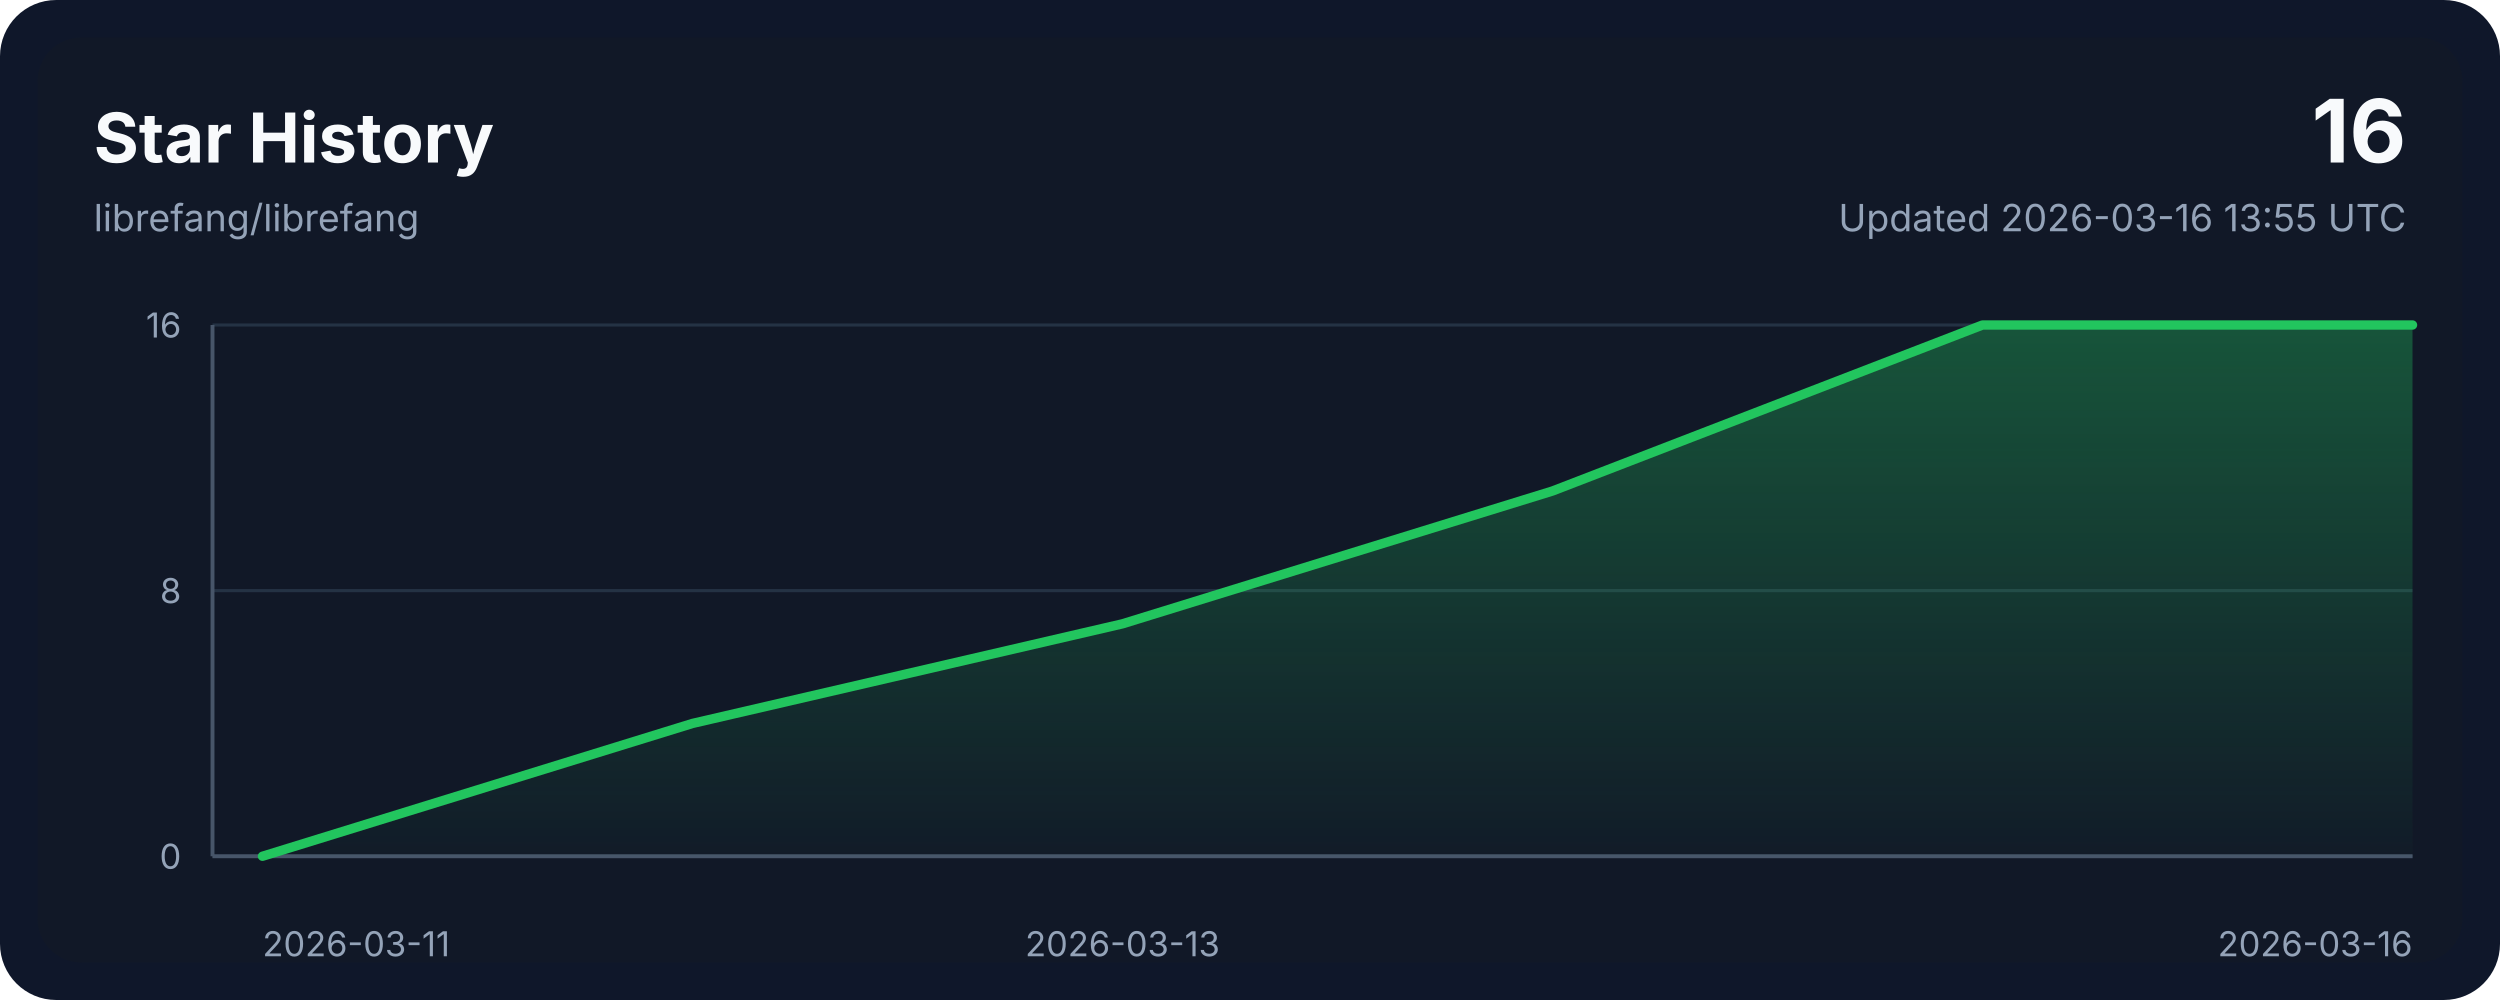
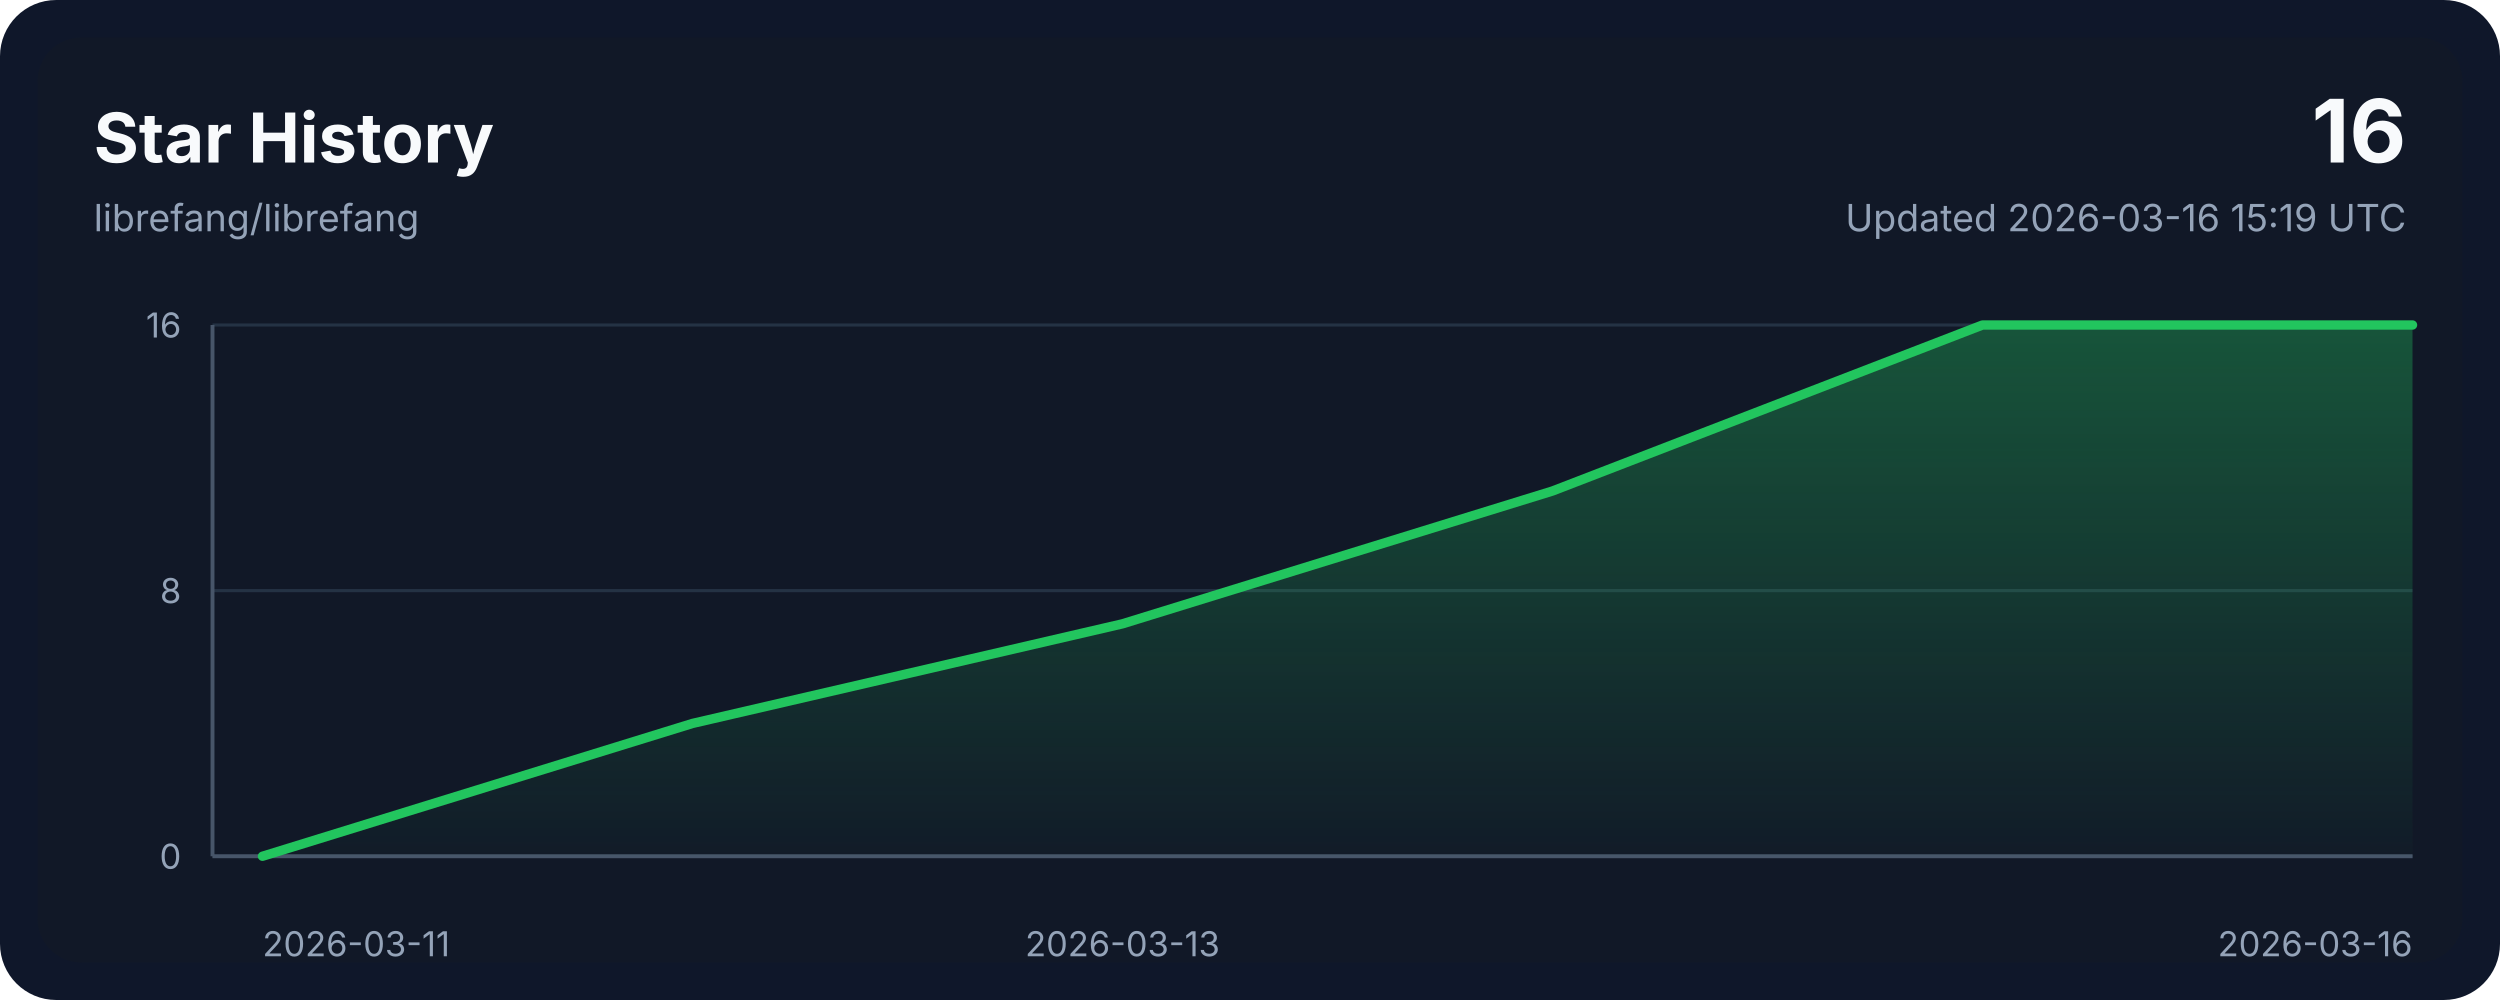
<svg xmlns="http://www.w3.org/2000/svg" width="800" height="320" viewBox="0 0 800 320" role="img" aria-labelledby="title desc">
  <style>
    .bg { fill: #0f172a; }
    .panel { fill: #111827; }
    .grid { stroke: #243244; stroke-width: 1; }
    .axis { stroke: #475569; stroke-width: 1.25; }
    .line { fill: none; stroke: #22c55e; stroke-width: 3; stroke-linecap: round; stroke-linejoin: round; }
    .area { fill: url(#areaGradient); }
    .title { font: 700 22px ui-sans-serif, system-ui, -apple-system, sans-serif; fill: #f8fafc; }
    .subtitle { font: 400 12px ui-sans-serif, system-ui, -apple-system, sans-serif; fill: #94a3b8; }
    .axis-label { font: 400 11px ui-sans-serif, system-ui, -apple-system, sans-serif; fill: #94a3b8; }
    .value { font: 700 28px ui-sans-serif, system-ui, -apple-system, sans-serif; fill: #f8fafc; }
  </style>
  <defs>
    <linearGradient id="areaGradient" x1="0" x2="0" y1="0" y2="1">
      <stop offset="0%" stop-color="#22c55e" stop-opacity="0.35" />
      <stop offset="100%" stop-color="#22c55e" stop-opacity="0.02" />
    </linearGradient>
  </defs>
  <rect width="800" height="320" rx="18" class="bg" />
  <rect x="12" y="12" width="776" height="296" rx="14" class="panel" />
  <text x="30" y="52" class="title">Star History</text>
  <text x="30" y="74" class="subtitle">librefang/librefang</text>
  <text x="770" y="52" class="value" text-anchor="end">16</text>
-   <text x="770" y="74" class="subtitle" text-anchor="end">Updated 2026-03-16 13:55 UTC</text>
+   <text x="770" y="74" class="subtitle" text-anchor="end">Updated 2026-03-16 15:19 UTC</text>
  <line x1="68" y1="274.00" x2="772" y2="274.00" class="grid" />
  <line x1="68" y1="189.00" x2="772" y2="189.00" class="grid" />
  <line x1="68" y1="104.00" x2="772" y2="104.00" class="grid" />
  <line x1="68" y1="274" x2="772" y2="274" class="axis" />
  <line x1="68" y1="104" x2="68" y2="274" class="axis" />
  <path d="M 84,274 L 84.00,274.00 L 221.60,231.50 L 359.20,199.62 L 496.80,157.12 L 634.40,104.00 L 772.00,104.00 L 772,274 Z" class="area" />
  <polyline points="84.00,274.00 221.60,231.50 359.20,199.62 496.80,157.12 634.40,104.00 772.00,104.00" class="line" />
  <text x="84.00" y="306" class="axis-label" text-anchor="start">2026-03-11</text>
  <text x="359.20" y="306" class="axis-label" text-anchor="middle">2026-03-13</text>
  <text x="772.00" y="306" class="axis-label" text-anchor="end">2026-03-16</text>
  <text x="58" y="278.00" class="axis-label" text-anchor="end">0</text>
  <text x="58" y="193.00" class="axis-label" text-anchor="end">8</text>
  <text x="58" y="108.00" class="axis-label" text-anchor="end">16</text>
</svg>
